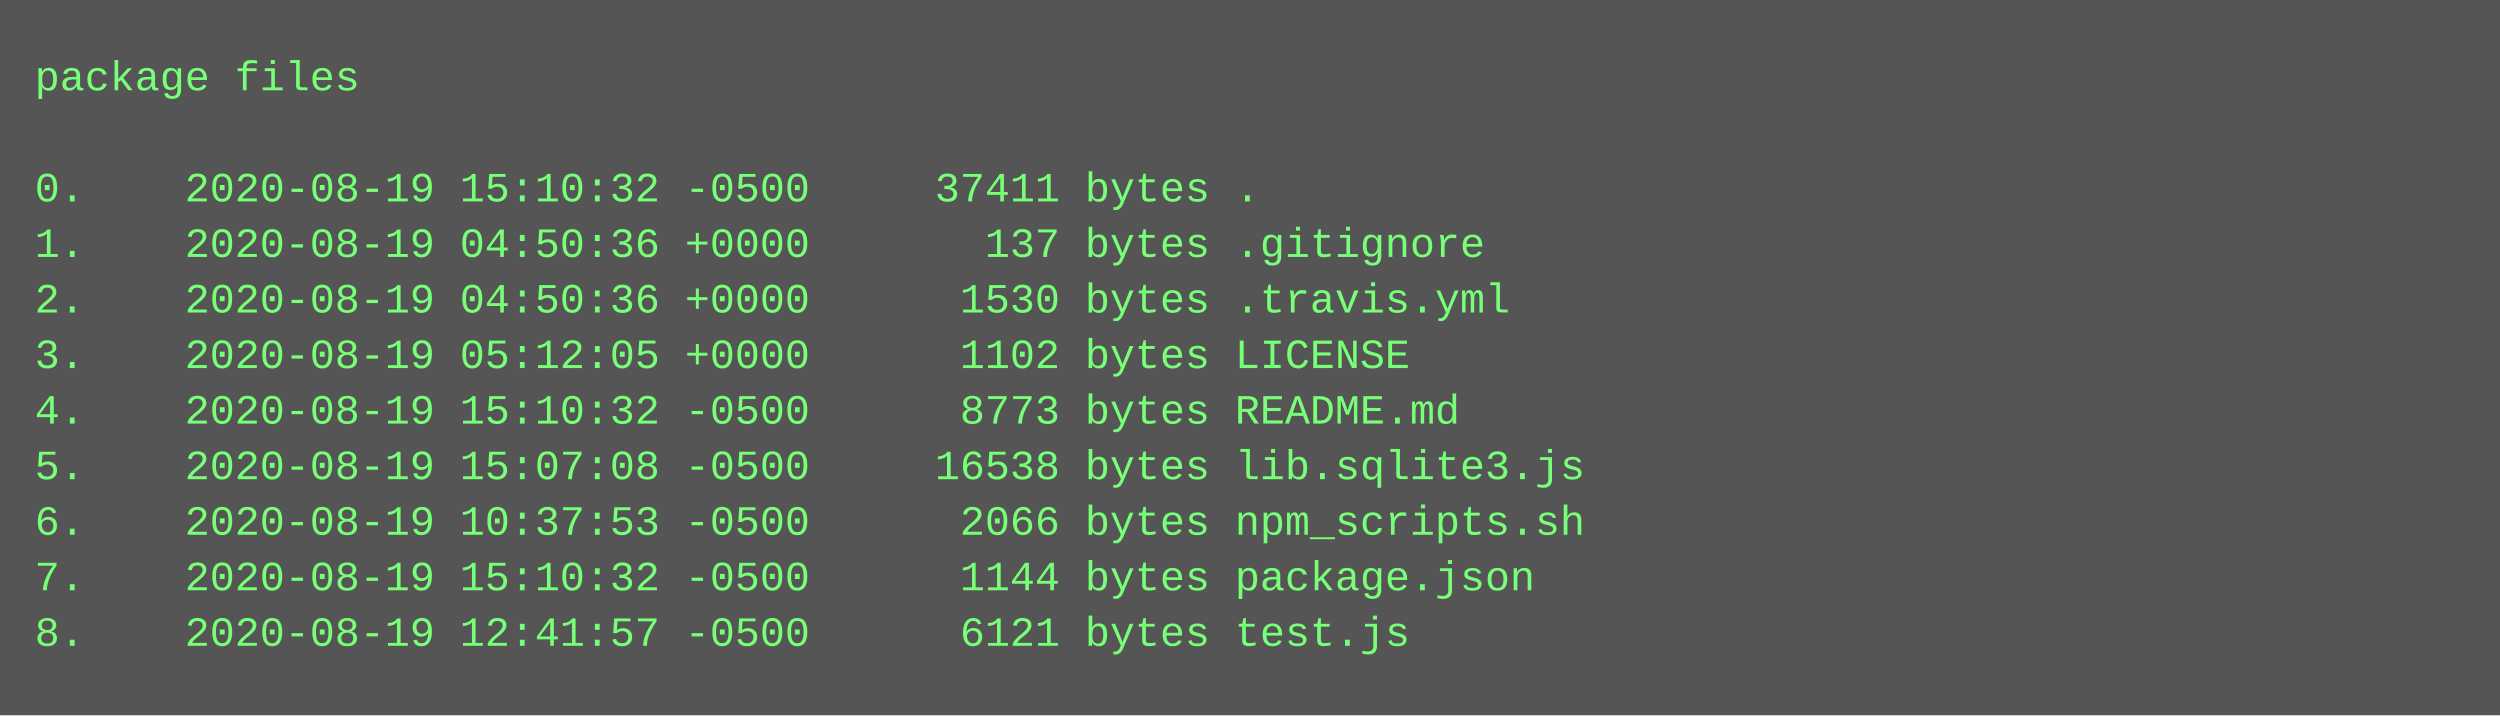
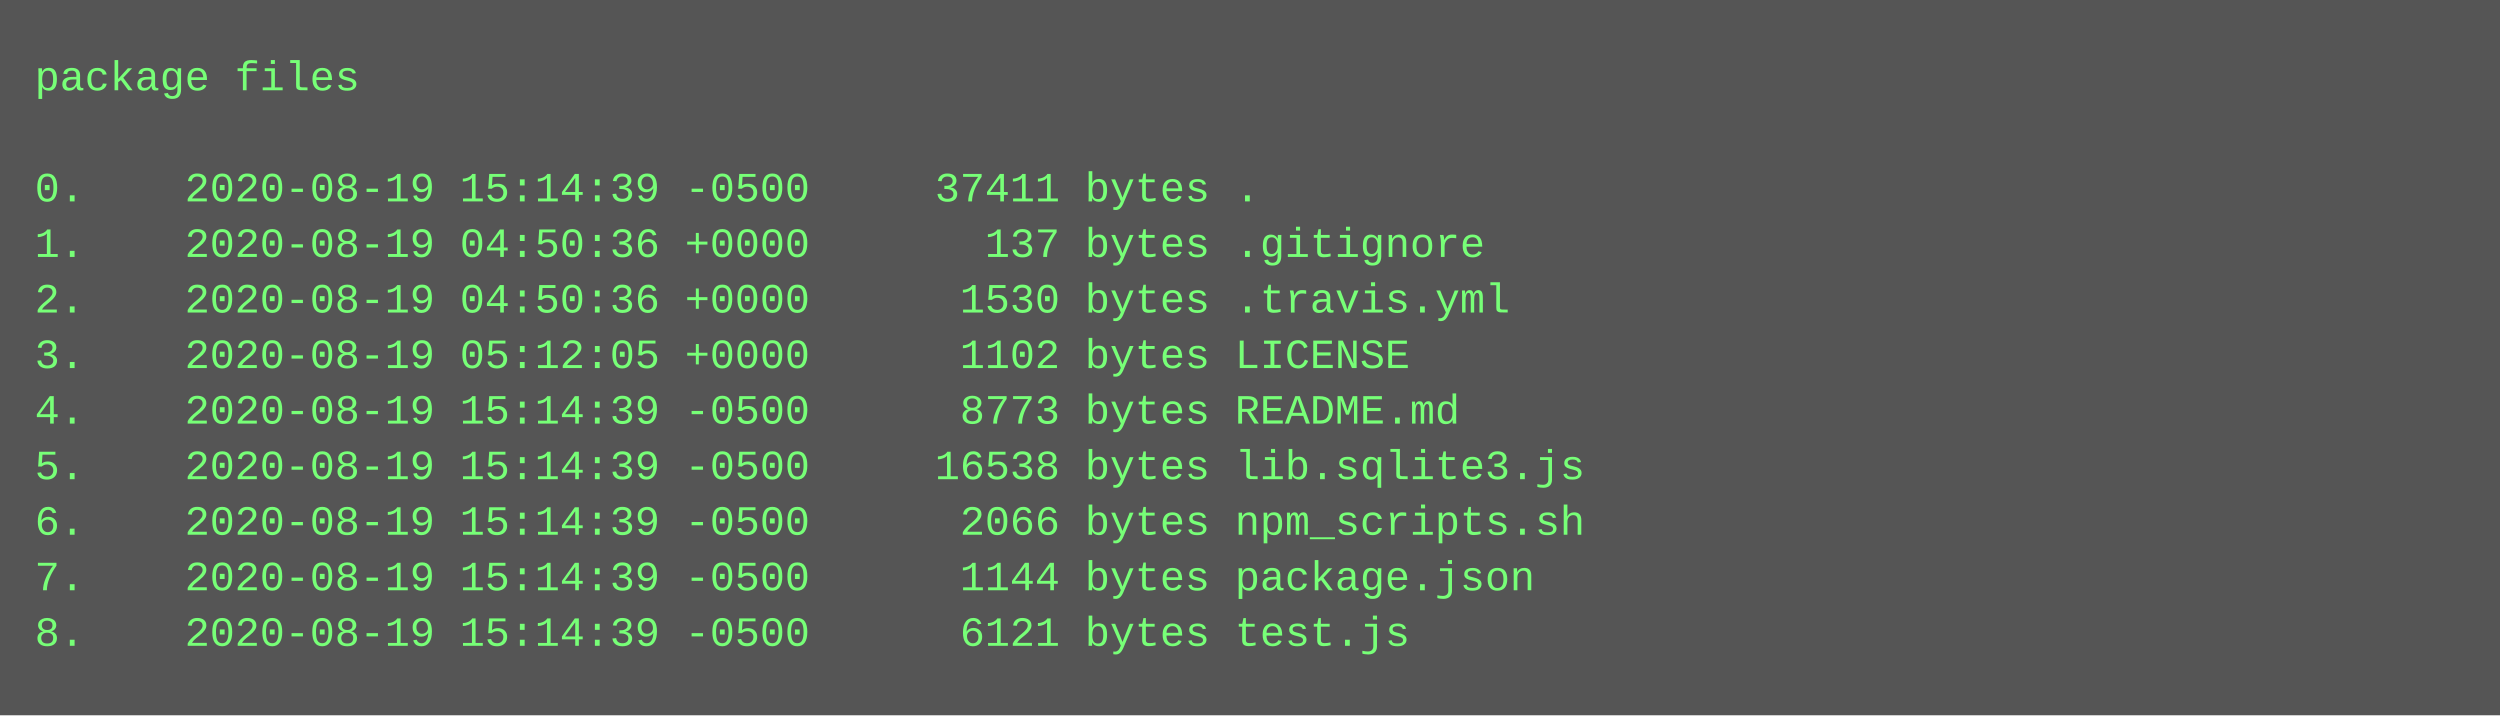
<svg xmlns="http://www.w3.org/2000/svg" height="206" width="720">
  <rect height="206" fill="#555" width="720" />
  <text fill="#7f7" font-family="Courier New" font-size="12" xml:space="preserve">
    <tspan x="10" y="26">package files</tspan>
    <tspan x="10" y="42" />
-     <tspan x="10" y="58">0.    2020-08-19 15:10:32 -0500     37411 bytes .</tspan>
+     <tspan x="10" y="58">0.    2020-08-19 15:14:39 -0500     37411 bytes .</tspan>
    <tspan x="10" y="74">1.    2020-08-19 04:50:36 +0000       137 bytes .gitignore</tspan>
    <tspan x="10" y="90">2.    2020-08-19 04:50:36 +0000      1530 bytes .travis.yml</tspan>
    <tspan x="10" y="106">3.    2020-08-19 05:12:05 +0000      1102 bytes LICENSE</tspan>
-     <tspan x="10" y="122">4.    2020-08-19 15:10:32 -0500      8773 bytes README.md</tspan>
-     <tspan x="10" y="138">5.    2020-08-19 15:07:08 -0500     16538 bytes lib.sqlite3.js</tspan>
-     <tspan x="10" y="154">6.    2020-08-19 10:37:53 -0500      2066 bytes npm_scripts.sh</tspan>
-     <tspan x="10" y="170">7.    2020-08-19 15:10:32 -0500      1144 bytes package.json</tspan>
-     <tspan x="10" y="186">8.    2020-08-19 12:41:57 -0500      6121 bytes test.js</tspan>
+     <tspan x="10" y="122">4.    2020-08-19 15:14:39 -0500      8773 bytes README.md</tspan>
+     <tspan x="10" y="138">5.    2020-08-19 15:14:39 -0500     16538 bytes lib.sqlite3.js</tspan>
+     <tspan x="10" y="154">6.    2020-08-19 15:14:39 -0500      2066 bytes npm_scripts.sh</tspan>
+     <tspan x="10" y="170">7.    2020-08-19 15:14:39 -0500      1144 bytes package.json</tspan>
+     <tspan x="10" y="186">8.    2020-08-19 15:14:39 -0500      6121 bytes test.js</tspan>
  </text>
</svg>
